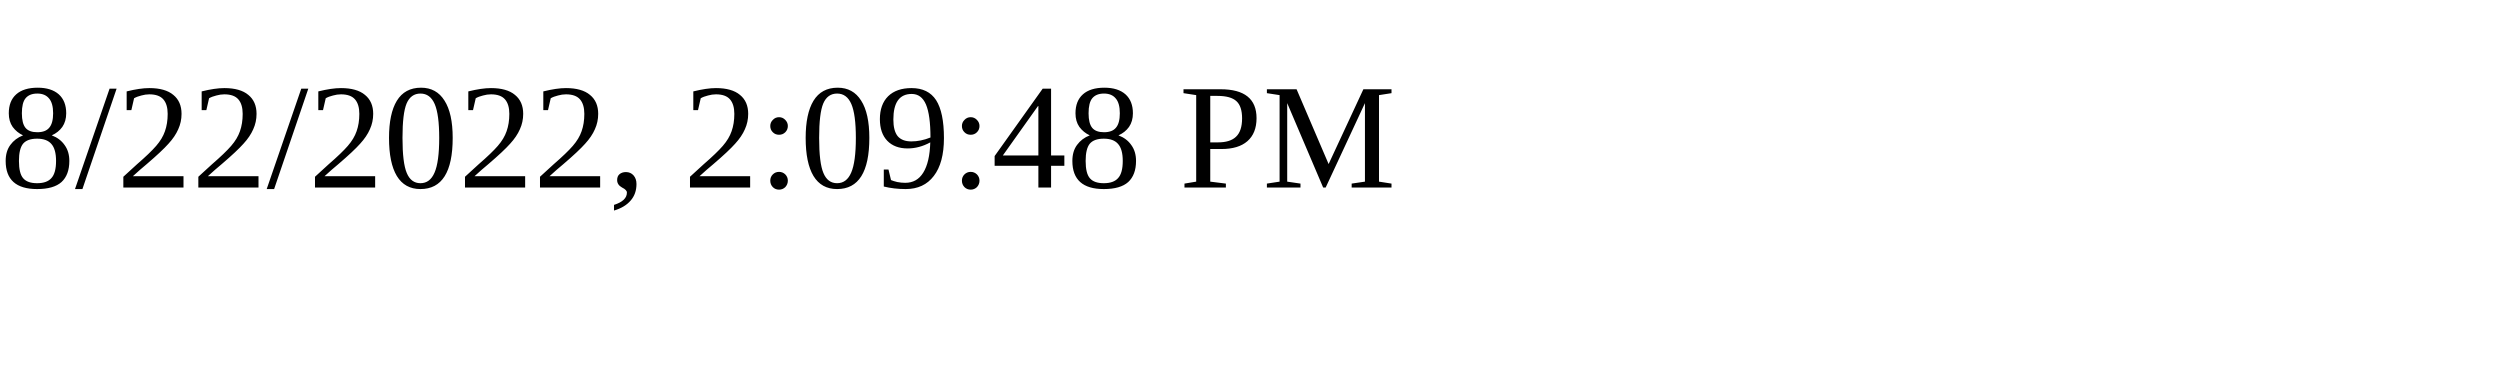
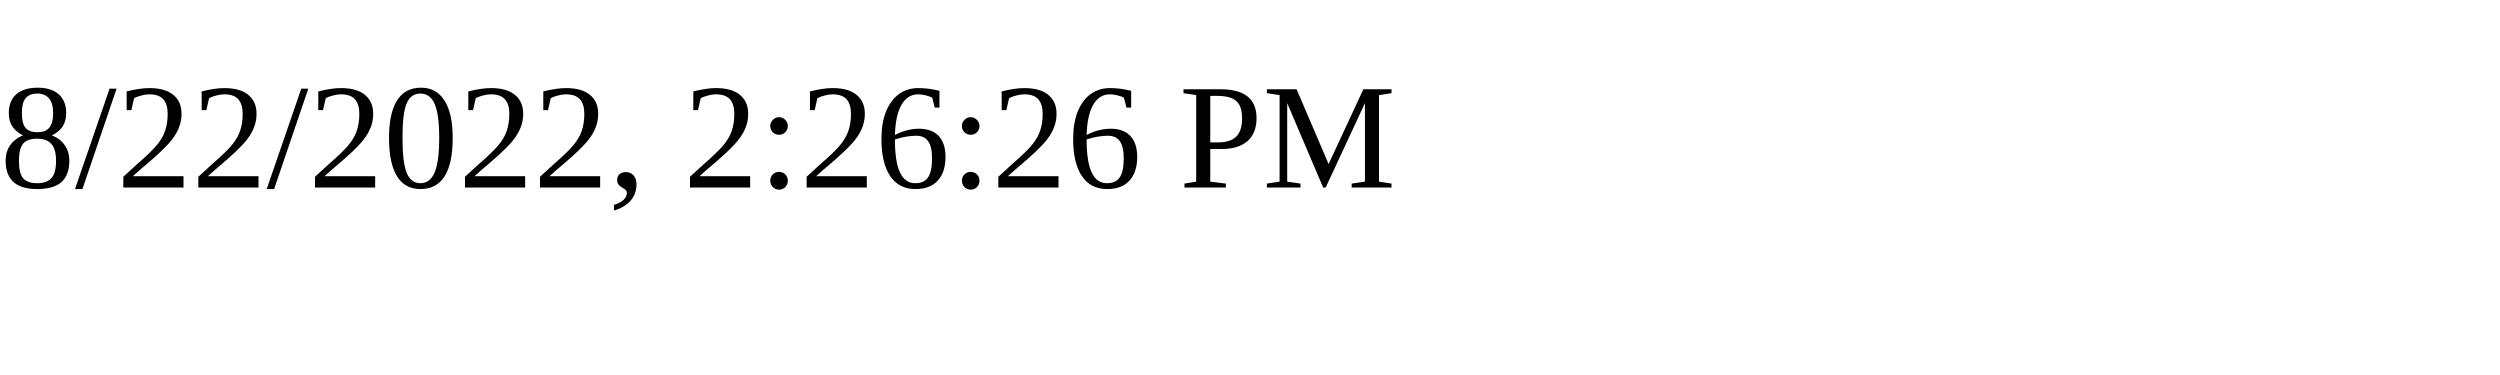
<svg xmlns="http://www.w3.org/2000/svg" height="30" width="200">
-   <text x="0" y="15">8/22/2022, 2:09:48 PM</text>
+   <text x="0" y="15">8/22/2022, 2:26:26 PM</text>
</svg>
